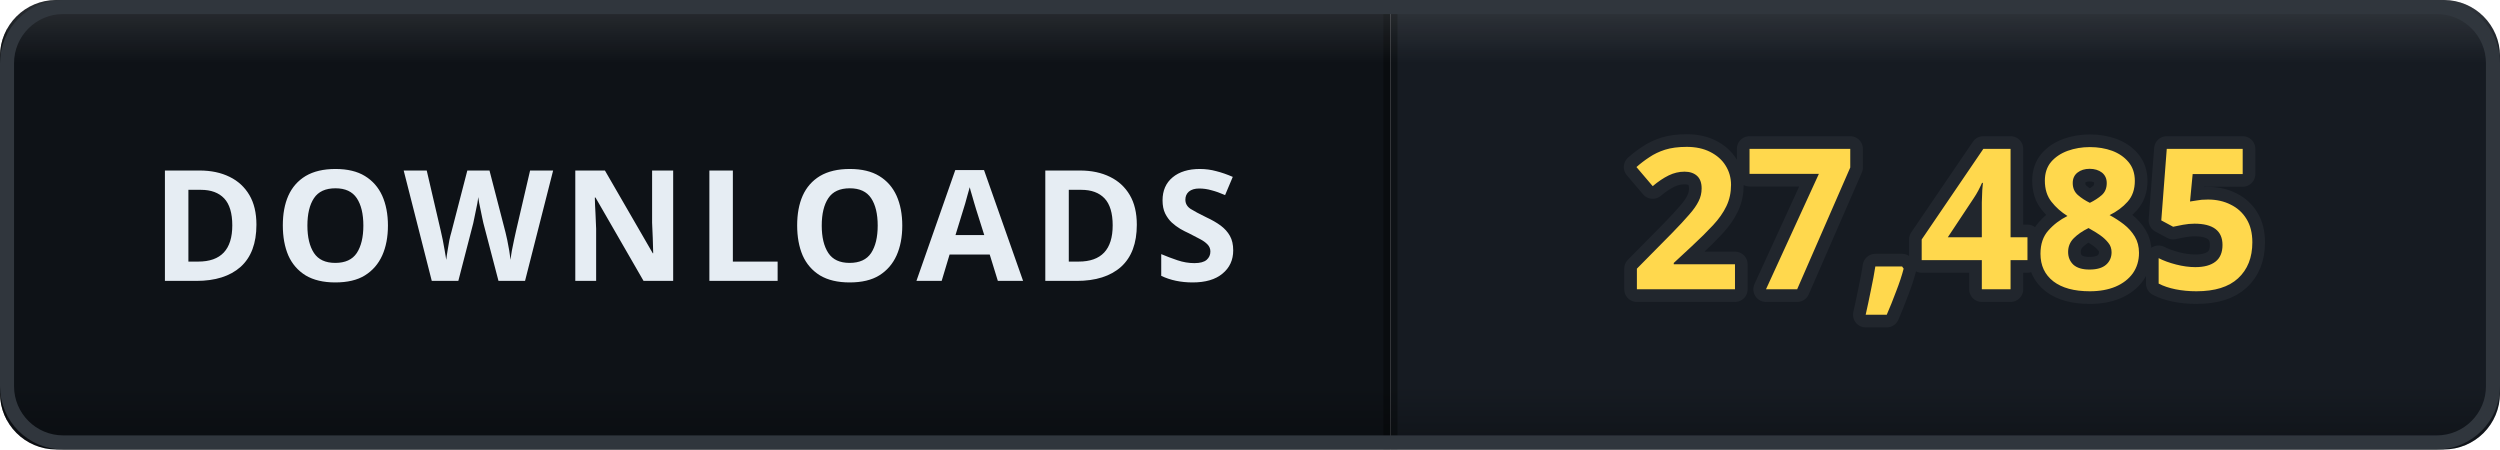
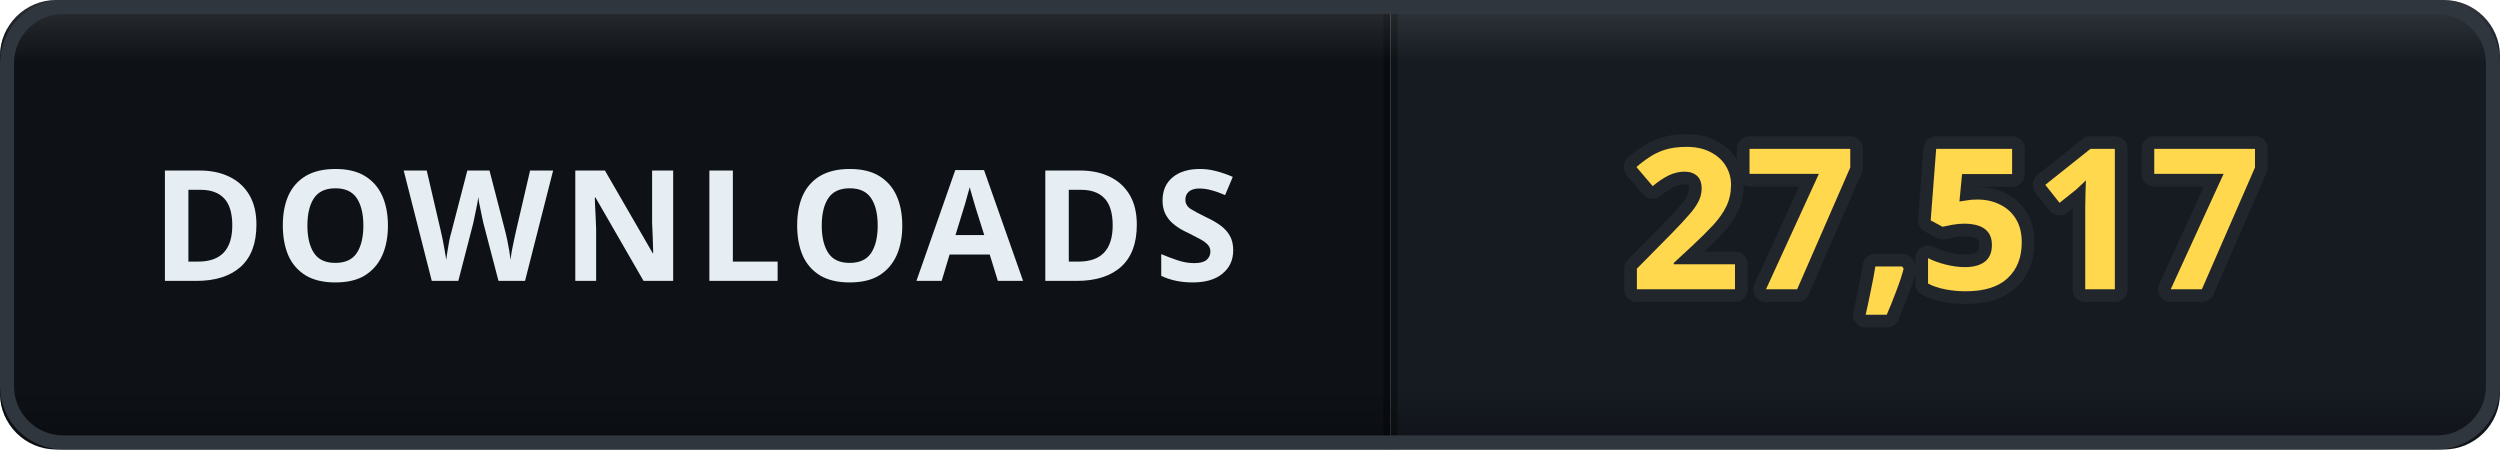
- <svg xmlns="http://www.w3.org/2000/svg" width="178" height="32" viewBox="0 0 178 32" role="img" aria-label="DOWNLOADS: 27,485">
+ <svg xmlns="http://www.w3.org/2000/svg" width="178" height="32" viewBox="0 0 178 32" role="img" aria-label="DOWNLOADS: 27,517">
  <defs>
    <clipPath id="clip">
      <rect width="178" height="32" rx="4" />
    </clipPath>
    <linearGradient id="bevel" x1="0" y1="0" x2="0" y2="1">
      <stop offset="0" stop-color="#ffffff" stop-opacity="0.12" />
      <stop offset="0.14" stop-color="#ffffff" stop-opacity="0" />
      <stop offset="0.86" stop-color="#000000" stop-opacity="0" />
      <stop offset="1" stop-color="#000000" stop-opacity="0.28" />
    </linearGradient>
  </defs>
  <g clip-path="url(#clip)">
    <rect width="0" height="32" fill="#161b22" />
    <rect x="0" width="99" height="32" fill="#0e1217" />
    <rect x="99" width="79" height="32" fill="#161b22" />
    <rect x="-0.5" width="1" height="32" fill="#000000" opacity="0.35" />
    <rect x="98.5" width="1" height="32" fill="#000000" opacity="0.35" />
    <text x="49.5" y="20" font-family="Verdana, 'Segoe UI', sans-serif" font-size="11" font-weight="700" letter-spacing="0.6" fill="#e6edf3" text-anchor="middle">DOWNLOADS</text>
-     <text x="138.5" y="20.6" font-family="Verdana, 'Segoe UI', sans-serif" font-size="14" font-weight="700" letter-spacing="0.2" fill="#ffd84d" stroke="#21262d" stroke-width="1.8" stroke-linejoin="round" paint-order="stroke" text-anchor="middle">27,485</text>
+     <text x="138.5" y="20.6" font-family="Verdana, 'Segoe UI', sans-serif" font-size="14" font-weight="700" letter-spacing="0.2" fill="#ffd84d" stroke="#21262d" stroke-width="1.8" stroke-linejoin="round" paint-order="stroke" text-anchor="middle">27,517</text>
    <rect width="178" height="32" rx="4" fill="url(#bevel)" />
  </g>
  <rect x="0.5" y="0.5" width="177" height="31" rx="4" fill="none" stroke="#30363d" />
</svg>
